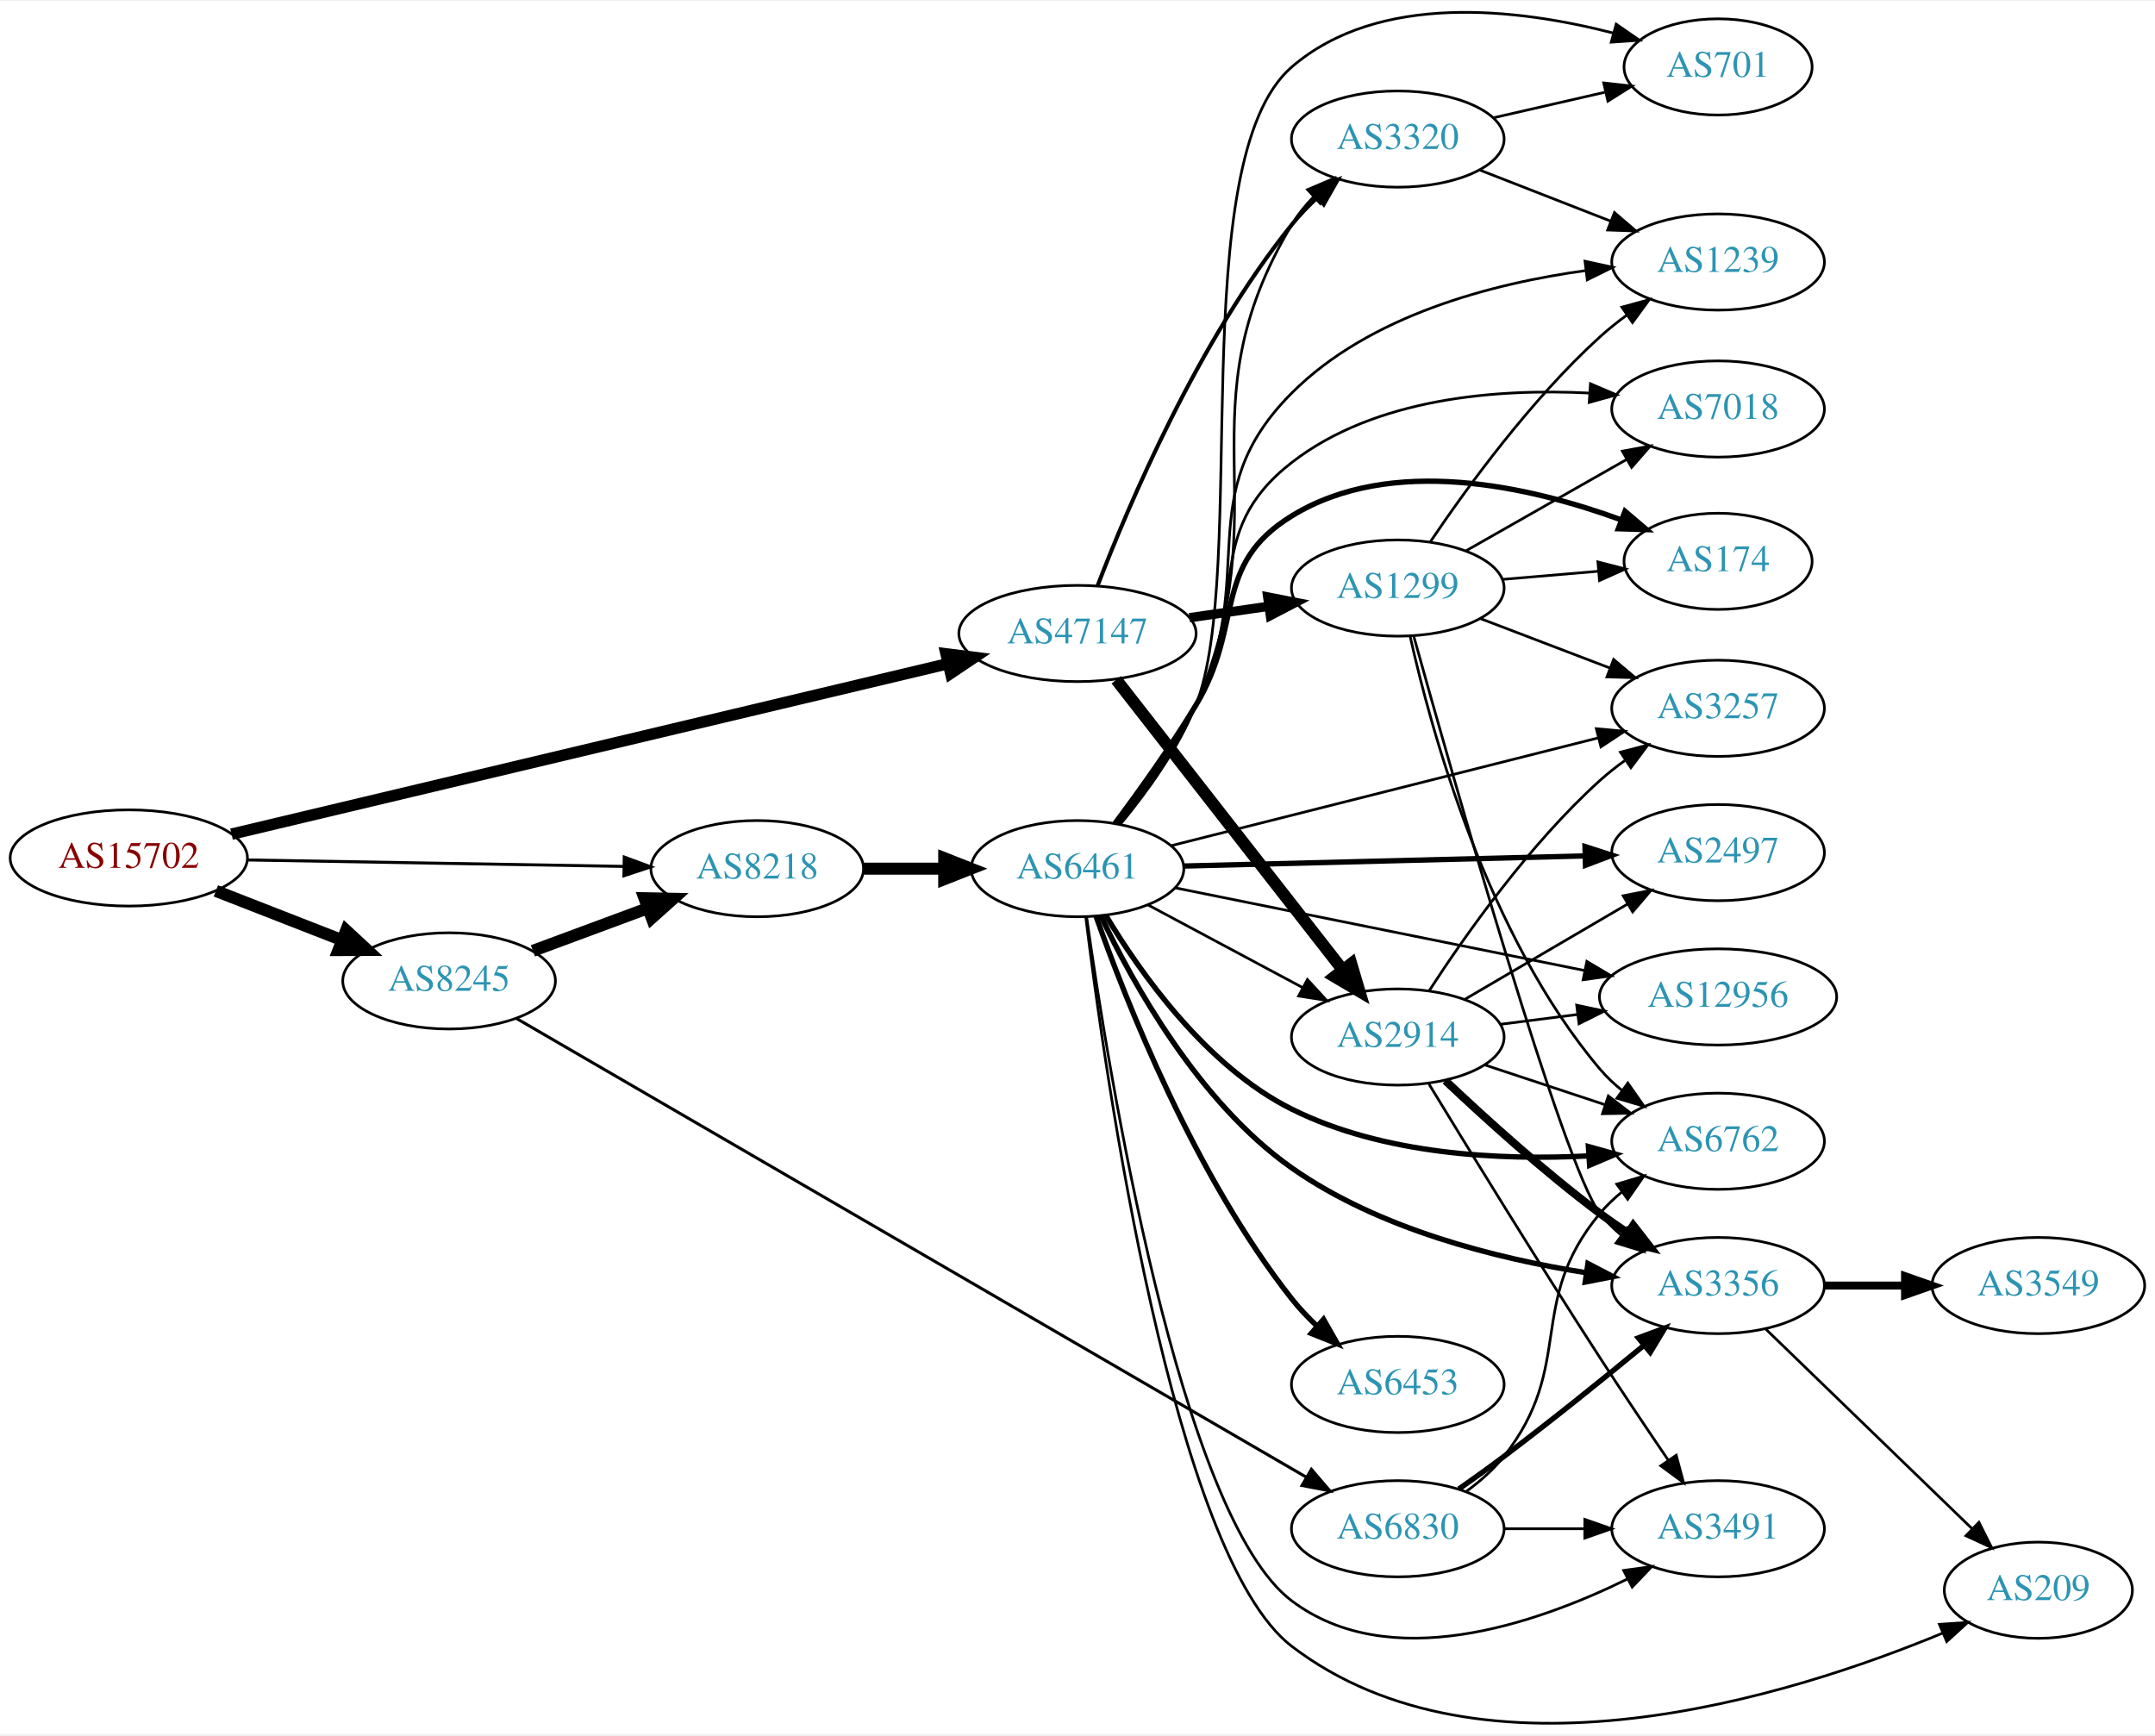
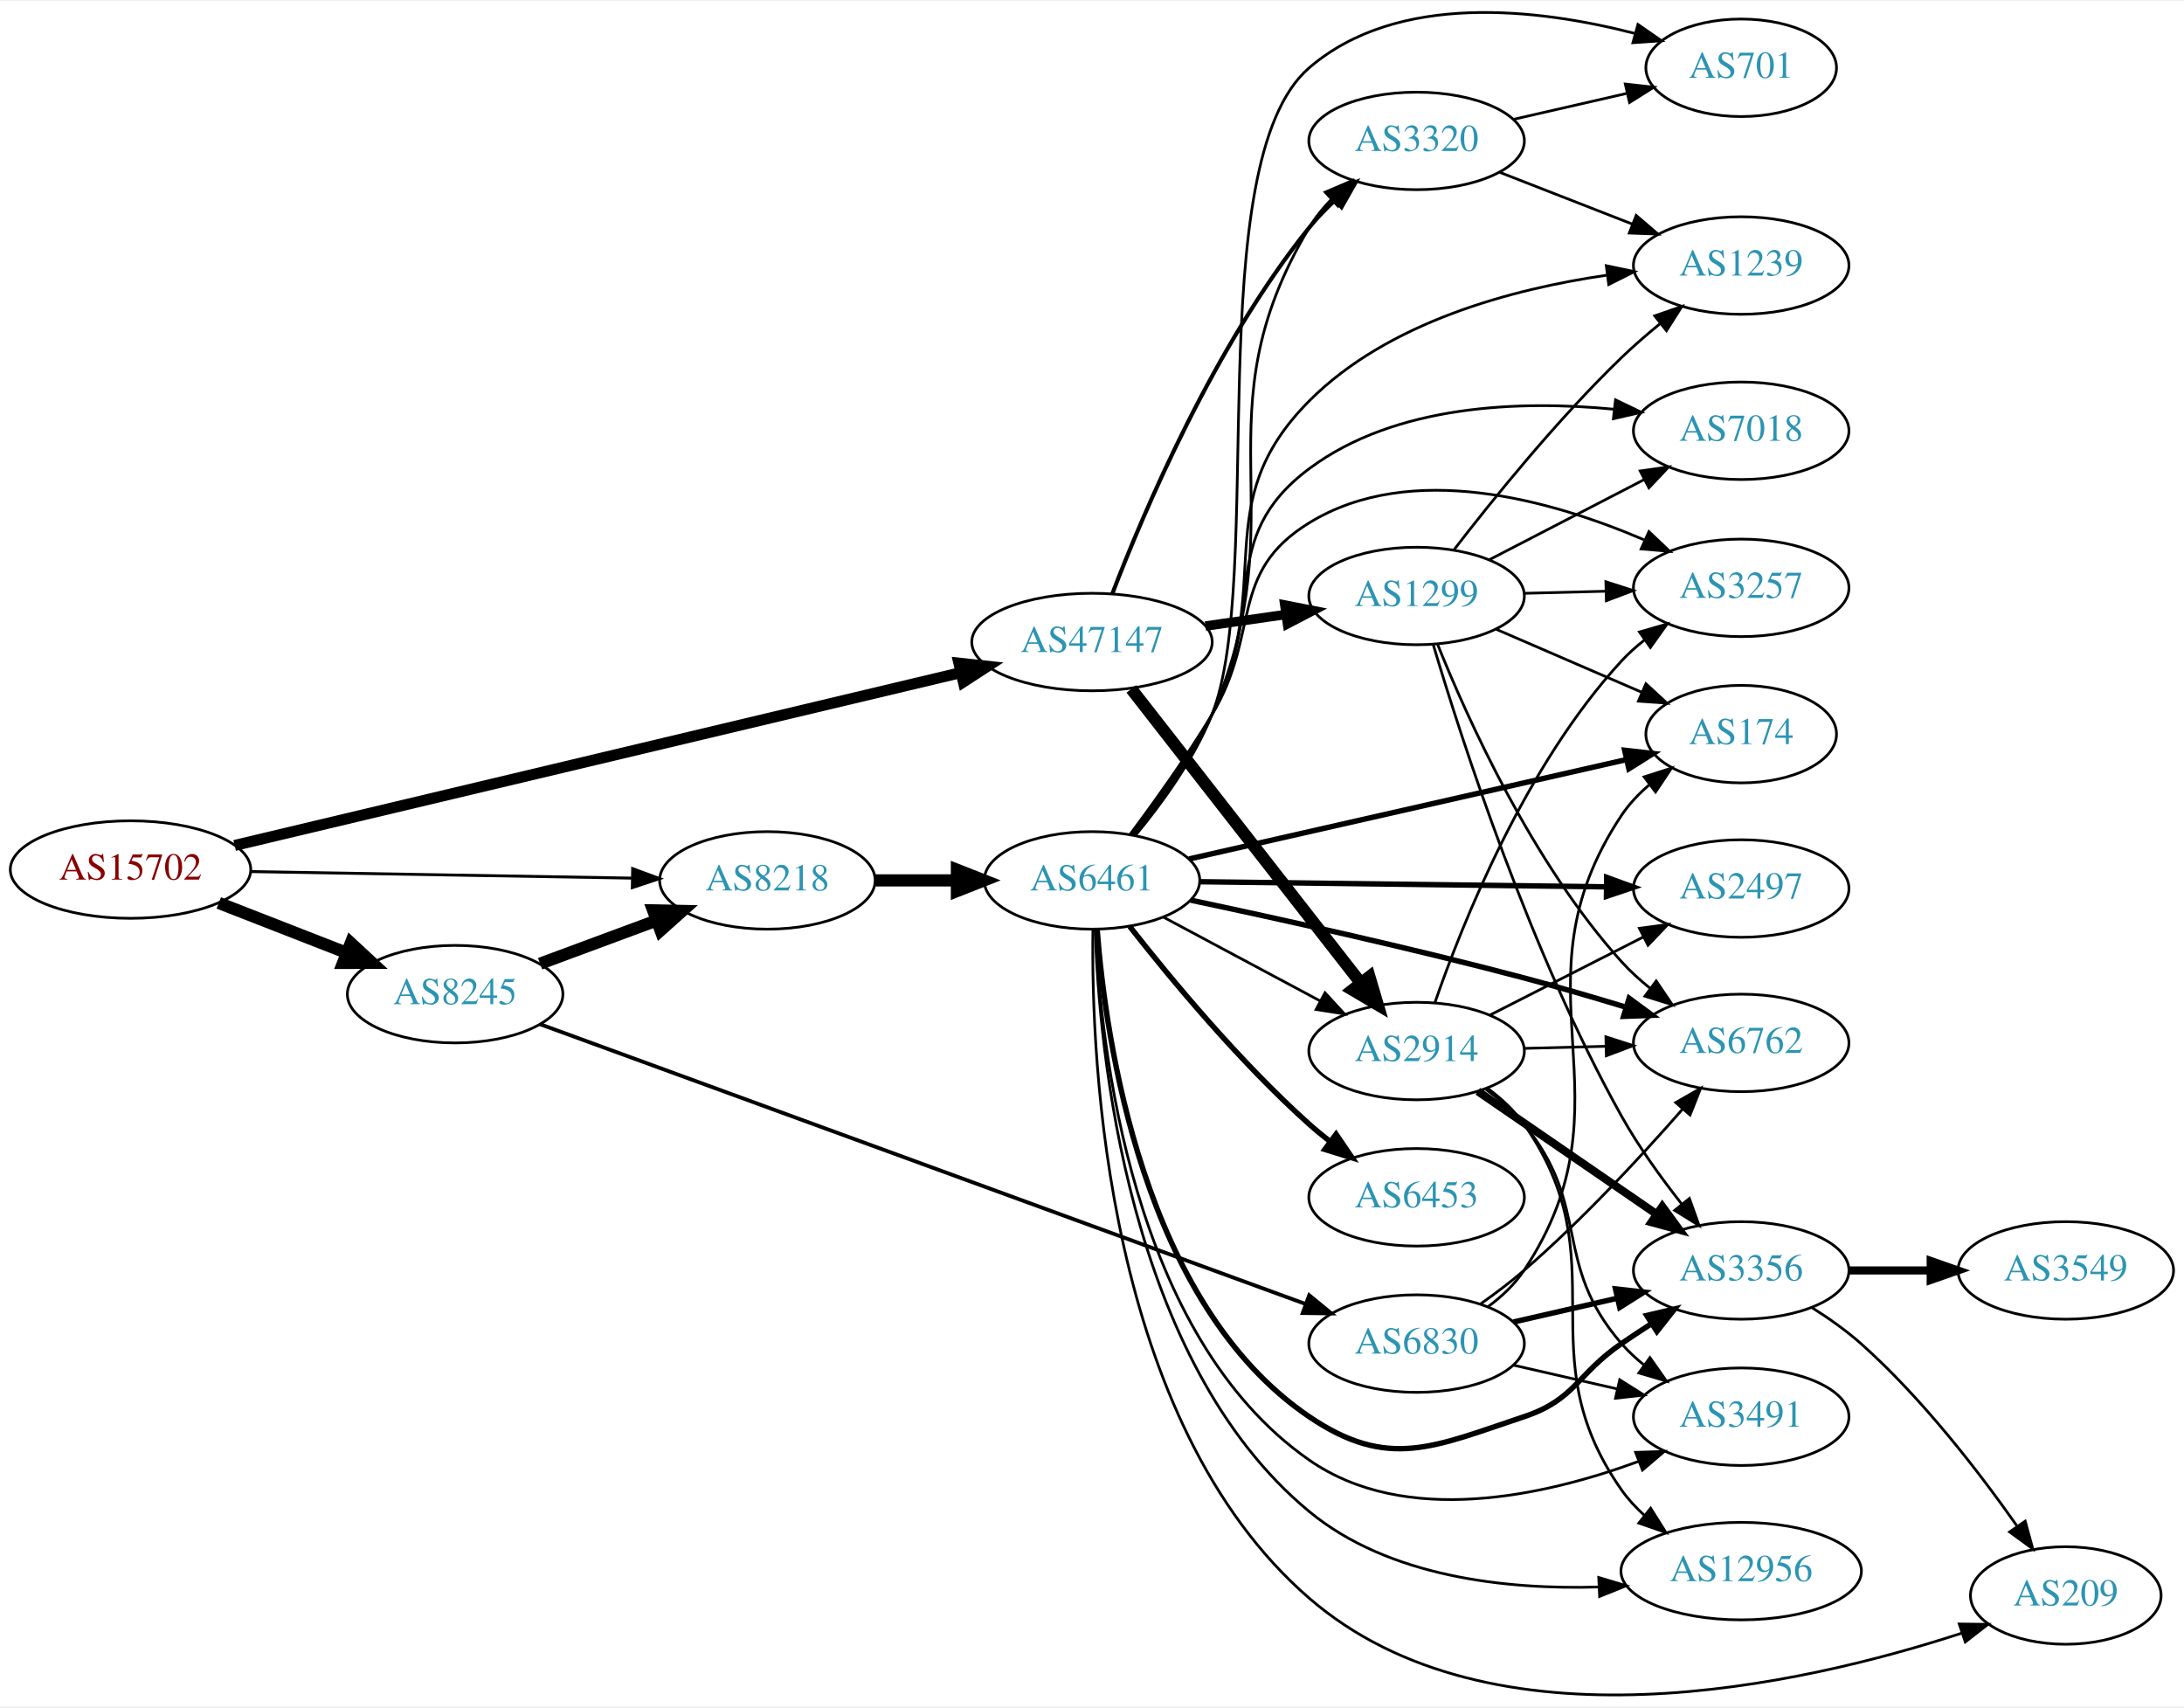
- <svg xmlns="http://www.w3.org/2000/svg" xmlns:xlink="http://www.w3.org/1999/xlink" width="806pt" height="649pt" viewBox="0.00 0.00 806.35 648.63">
-   <g id="graph0" class="graph" transform="scale(1 1) rotate(0) translate(4 644.629)">
-     <polygon fill="white" stroke="none" points="-4,4 -4,-644.629 802.348,-644.629 802.348,4 -4,4" />
+ <svg xmlns="http://www.w3.org/2000/svg" xmlns:xlink="http://www.w3.org/1999/xlink" width="806pt" height="630pt" viewBox="0.00 0.00 806.35 629.65">
+   <g id="graph0" class="graph" transform="scale(1 1) rotate(0) translate(4 625.647)">
+     <polygon fill="white" stroke="none" points="-4,4 -4,-625.647 802.348,-625.647 802.348,4 -4,4" />
    <g id="node1" class="node">
      <g id="a_node1">
        <a xlink:href="/asn/15702" xlink:title="AS15702 ~ Onstage Online GmbH [AT]">
-           <ellipse fill="#ffffff" stroke="black" cx="44.196" cy="-323.912" rx="44.393" ry="18" />
-           <text text-anchor="middle" x="44.196" y="-320.212" font-family="Times,serif" font-size="14.00" fill="#880000">AS15702</text>
+           <ellipse fill="#ffffff" stroke="black" cx="44.196" cy="-304.93" rx="44.393" ry="18" />
+           <text text-anchor="middle" x="44.196" y="-301.23" font-family="Times,serif" font-size="14.00" fill="#880000">AS15702</text>
        </a>
      </g>
    </g>
    <g id="node2" class="node">
      <g id="a_node2">
        <a xlink:href="/asn/8218" xlink:title="AS8218 ~ legacy Neotelecoms [FR]">
-           <ellipse fill="#ffffff" stroke="black" cx="279.332" cy="-319.912" rx="39.794" ry="18" />
-           <text text-anchor="middle" x="279.332" y="-316.212" font-family="Times,serif" font-size="14.00" fill="#2c94b3">AS8218</text>
+           <ellipse fill="#ffffff" stroke="black" cx="279.332" cy="-300.93" rx="39.794" ry="18" />
+           <text text-anchor="middle" x="279.332" y="-297.23" font-family="Times,serif" font-size="14.00" fill="#2c94b3">AS8218</text>
        </a>
      </g>
    </g>
    <g id="edge1" class="edge">
-       <path fill="none" stroke="black" stroke-width="1.125" d="M88.501,-323.169C128.439,-322.483 187.674,-321.467 229.329,-320.752" />
-       <polygon fill="black" stroke="black" stroke-width="1.125" points="229.58,-324.249 239.518,-320.578 229.459,-317.25 229.58,-324.249" />
+       <path fill="none" stroke="black" stroke-width="1.071" d="M88.501,-304.187C128.439,-303.501 187.674,-302.485 229.329,-301.77" />
+       <polygon fill="black" stroke="black" stroke-width="1.071" points="229.58,-305.267 239.518,-301.596 229.459,-298.268 229.58,-305.267" />
    </g>
    <g id="node3" class="node">
      <g id="a_node3">
        <a xlink:href="/asn/8245" xlink:title="AS8245 ~ Video-Broadcast GmbH [AT]">
-           <ellipse fill="#ffffff" stroke="black" cx="164.039" cy="-277.912" rx="39.794" ry="18" />
-           <text text-anchor="middle" x="164.039" y="-274.212" font-family="Times,serif" font-size="14.00" fill="#2c94b3">AS8245</text>
+           <ellipse fill="#ffffff" stroke="black" cx="164.039" cy="-258.93" rx="39.794" ry="18" />
+           <text text-anchor="middle" x="164.039" y="-255.23" font-family="Times,serif" font-size="14.00" fill="#2c94b3">AS8245</text>
        </a>
      </g>
    </g>
    <g id="edge2" class="edge">
-       <path fill="none" stroke="black" stroke-width="4.5" d="M76.776,-311.584C91.205,-305.952 108.444,-299.223 123.706,-293.265" />
-       <polygon fill="black" stroke="black" stroke-width="4.5" points="125.516,-296.786 133.399,-289.481 122.652,-289.45 125.516,-296.786" />
+       <path fill="none" stroke="black" stroke-width="4.5" d="M76.776,-292.603C91.205,-286.97 108.444,-280.241 123.706,-274.283" />
+       <polygon fill="black" stroke="black" stroke-width="4.5" points="125.516,-277.804 133.399,-270.499 122.652,-270.468 125.516,-277.804" />
    </g>
    <g id="node4" class="node">
      <g id="a_node4">
        <a xlink:href="/asn/47147" xlink:title="AS47147 ~ ANEXIA Internetdienstleistungs GmbH [AT]">
-           <ellipse fill="#ffffff" stroke="black" cx="399.174" cy="-407.912" rx="44.393" ry="18" />
-           <text text-anchor="middle" x="399.174" y="-404.212" font-family="Times,serif" font-size="14.00" fill="#2c94b3">AS47147</text>
+           <ellipse fill="#ffffff" stroke="black" cx="399.174" cy="-388.93" rx="44.393" ry="18" />
+           <text text-anchor="middle" x="399.174" y="-385.23" font-family="Times,serif" font-size="14.00" fill="#2c94b3">AS47147</text>
        </a>
      </g>
    </g>
    <g id="edge3" class="edge">
-       <path fill="none" stroke="black" stroke-width="4.275" d="M82.637,-332.822C147.237,-348.195 279.525,-379.676 350.565,-396.582" />
-       <polygon fill="black" stroke="black" stroke-width="4.275" points="349.992,-400.29 360.586,-398.967 351.724,-393.012 349.992,-400.29" />
+       <path fill="none" stroke="black" stroke-width="4.071" d="M82.637,-313.84C147.237,-329.213 279.525,-360.694 350.565,-377.6" />
+       <polygon fill="black" stroke="black" stroke-width="4.071" points="350.033,-381.135 360.586,-379.985 351.683,-374.204 350.033,-381.135" />
    </g>
    <g id="node5" class="node">
      <g id="a_node5">
        <a xlink:href="/asn/6461" xlink:title="AS6461 ~ ZAYO-6461 [US]">
-           <ellipse fill="#ffffff" stroke="black" cx="399.174" cy="-319.912" rx="39.794" ry="18" />
-           <text text-anchor="middle" x="399.174" y="-316.212" font-family="Times,serif" font-size="14.00" fill="#2c94b3">AS6461</text>
+           <ellipse fill="#ffffff" stroke="black" cx="399.174" cy="-300.93" rx="39.794" ry="18" />
+           <text text-anchor="middle" x="399.174" y="-297.23" font-family="Times,serif" font-size="14.00" fill="#2c94b3">AS6461</text>
        </a>
      </g>
    </g>
    <g id="edge4" class="edge">
-       <path fill="none" stroke="black" stroke-width="4.5" d="M319.244,-319.912C328.798,-319.912 339.147,-319.912 349.11,-319.912" />
-       <polygon fill="black" stroke="black" stroke-width="4.5" points="349.302,-323.849 359.302,-319.912 349.302,-315.974 349.302,-323.849" />
+       <path fill="none" stroke="black" stroke-width="4.5" d="M319.244,-300.93C328.798,-300.93 339.147,-300.93 349.11,-300.93" />
+       <polygon fill="black" stroke="black" stroke-width="4.5" points="349.302,-304.867 359.302,-300.93 349.302,-296.992 349.302,-304.867" />
    </g>
    <g id="edge19" class="edge">
-       <path fill="none" stroke="black" stroke-width="4.5" d="M195.399,-289.167C208.606,-294.063 224.263,-299.867 238.396,-305.107" />
-       <polygon fill="black" stroke="black" stroke-width="4.5" points="237.142,-308.841 247.887,-308.625 239.88,-301.457 237.142,-308.841" />
+       <path fill="none" stroke="black" stroke-width="4.5" d="M195.399,-270.185C208.606,-275.081 224.263,-280.885 238.396,-286.125" />
+       <polygon fill="black" stroke="black" stroke-width="4.5" points="237.142,-289.859 247.887,-289.643 239.88,-282.475 237.142,-289.859" />
    </g>
    <g id="node20" class="node">
      <g id="a_node20">
        <a xlink:href="/asn/6830" xlink:title="AS6830 ~ LGI-UPC [AT]">
-           <ellipse fill="#ffffff" stroke="black" cx="519.017" cy="-72.912" rx="39.794" ry="18" />
-           <text text-anchor="middle" x="519.017" y="-69.212" font-family="Times,serif" font-size="14.00" fill="#2c94b3">AS6830</text>
+           <ellipse fill="#ffffff" stroke="black" cx="519.017" cy="-129.93" rx="39.794" ry="18" />
+           <text text-anchor="middle" x="519.017" y="-126.23" font-family="Times,serif" font-size="14.00" fill="#2c94b3">AS6830</text>
        </a>
      </g>
    </g>
    <g id="edge20" class="edge">
-       <path fill="none" stroke="black" stroke-width="1.125" d="M189.3,-263.821C251.013,-227.98 414.063,-133.285 484.654,-92.288" />
-       <polygon fill="black" stroke="black" stroke-width="1.125" points="486.696,-95.15 493.585,-87.101 483.18,-89.096 486.696,-95.15" />
-     </g>
-     <g id="node10" class="node">
-       <g id="a_node10">
+       <path fill="none" stroke="black" stroke-width="1.406" d="M195.439,-247.82C259.165,-224.53 406.727,-170.602 478.027,-144.545" />
+       <polygon fill="black" stroke="black" stroke-width="1.406" points="479.373,-147.779 487.564,-141.059 476.971,-141.204 479.373,-147.779" />
+     </g>
+     <g id="node16" class="node">
+       <g id="a_node16">
+         <a xlink:href="/asn/3320" xlink:title="AS3320 ~ DTAG [DE]">
+           <ellipse fill="#ffffff" stroke="black" cx="519.017" cy="-573.93" rx="39.794" ry="18" />
+           <text text-anchor="middle" x="519.017" y="-570.23" font-family="Times,serif" font-size="14.00" fill="#2c94b3">AS3320</text>
+         </a>
+       </g>
+     </g>
+     <g id="edge27" class="edge">
+       <path fill="none" stroke="black" stroke-width="1.5" d="M406.683,-406.792C418.191,-436.817 444.269,-498.383 479.37,-541.93 482.215,-545.458 485.499,-548.875 488.928,-552.078" />
+       <polygon fill="black" stroke="black" stroke-width="1.5" points="486.708,-554.786 496.548,-558.713 491.304,-549.507 486.708,-554.786" />
+     </g>
+     <g id="node19" class="node">
+       <g id="a_node19">
        <a xlink:href="/asn/2914" xlink:title="AS2914 ~ NTT America, Inc. [US]">
-           <ellipse fill="#ffffff" stroke="black" cx="519.017" cy="-256.912" rx="39.794" ry="18" />
-           <text text-anchor="middle" x="519.017" y="-253.212" font-family="Times,serif" font-size="14.00" fill="#2c94b3">AS2914</text>
-         </a>
-       </g>
-     </g>
-     <g id="edge27" class="edge">
-       <path fill="none" stroke="black" stroke-width="4.5" d="M413.692,-390.59C434.47,-363.966 474.361,-312.85 498.343,-282.121" />
-       <polygon fill="black" stroke="black" stroke-width="4.5" points="501.608,-284.337 504.656,-274.031 495.4,-279.492 501.608,-284.337" />
-     </g>
-     <g id="node14" class="node">
-       <g id="a_node14">
-         <a xlink:href="/asn/3320" xlink:title="AS3320 ~ DTAG [DE]">
-           <ellipse fill="#ffffff" stroke="black" cx="519.017" cy="-592.912" rx="39.794" ry="18" />
-           <text text-anchor="middle" x="519.017" y="-589.212" font-family="Times,serif" font-size="14.00" fill="#2c94b3">AS3320</text>
+           <ellipse fill="#ffffff" stroke="black" cx="519.017" cy="-237.93" rx="39.794" ry="18" />
+           <text text-anchor="middle" x="519.017" y="-234.23" font-family="Times,serif" font-size="14.00" fill="#2c94b3">AS2914</text>
        </a>
      </g>
    </g>
    <g id="edge28" class="edge">
-       <path fill="none" stroke="black" stroke-width="1.5" d="M406.683,-425.774C418.191,-455.799 444.269,-517.365 479.37,-560.912 482.215,-564.44 485.499,-567.857 488.928,-571.06" />
-       <polygon fill="black" stroke="black" stroke-width="1.5" points="486.708,-573.768 496.548,-577.695 491.304,-568.489 486.708,-573.768" />
+       <path fill="none" stroke="black" stroke-width="4.5" d="M413.692,-371.608C434.47,-344.984 474.361,-293.868 498.343,-263.139" />
+       <polygon fill="black" stroke="black" stroke-width="4.5" points="501.608,-265.355 504.656,-255.049 495.4,-260.51 501.608,-265.355" />
    </g>
    <g id="node22" class="node">
      <g id="a_node22">
        <a xlink:href="/asn/1299" xlink:title="AS1299 ~ Telia Carrier [EU]">
-           <ellipse fill="#ffffff" stroke="black" cx="519.017" cy="-424.912" rx="39.794" ry="18" />
-           <text text-anchor="middle" x="519.017" y="-421.212" font-family="Times,serif" font-size="14.00" fill="#2c94b3">AS1299</text>
-         </a>
-       </g>
-     </g>
-     <g id="edge26" class="edge">
-       <path fill="none" stroke="black" stroke-width="3.5" d="M441.059,-413.81C450.631,-415.19 460.905,-416.673 470.73,-418.09" />
-       <polygon fill="black" stroke="black" stroke-width="3.5" points="470.36,-421.573 480.757,-419.537 471.359,-414.644 470.36,-421.573" />
+           <ellipse fill="#ffffff" stroke="black" cx="519.017" cy="-405.93" rx="39.794" ry="18" />
+           <text text-anchor="middle" x="519.017" y="-402.23" font-family="Times,serif" font-size="14.00" fill="#2c94b3">AS1299</text>
+         </a>
+       </g>
+     </g>
+     <g id="edge29" class="edge">
+       <path fill="none" stroke="black" stroke-width="3.5" d="M441.059,-394.828C450.631,-396.209 460.905,-397.691 470.73,-399.108" />
+       <polygon fill="black" stroke="black" stroke-width="3.5" points="470.36,-402.591 480.757,-400.555 471.359,-395.663 470.36,-402.591" />
    </g>
    <g id="node6" class="node">
      <g id="a_node6">
        <a xlink:href="/asn/6762" xlink:title="AS6762 ~ TELECOM ITALIA SPARKLE S.p.A. [IT]">
-           <ellipse fill="#ffffff" stroke="black" cx="638.859" cy="-217.912" rx="39.794" ry="18" />
-           <text text-anchor="middle" x="638.859" y="-214.212" font-family="Times,serif" font-size="14.00" fill="#2c94b3">AS6762</text>
+           <ellipse fill="#ffffff" stroke="black" cx="638.859" cy="-240.93" rx="39.794" ry="18" />
+           <text text-anchor="middle" x="638.859" y="-237.23" font-family="Times,serif" font-size="14.00" fill="#2c94b3">AS6762</text>
        </a>
      </g>
    </g>
    <g id="edge5" class="edge">
-       <path fill="none" stroke="black" stroke-width="2" d="M409.81,-302.359C422.594,-281.018 447.331,-245.88 479.37,-229.912 513.689,-212.807 557.449,-210.736 590.288,-212.417" />
-       <polygon fill="black" stroke="black" stroke-width="2" points="590.336,-215.928 600.541,-213.081 590.788,-208.942 590.336,-215.928" />
+       <path fill="none" stroke="black" stroke-width="2" d="M435.6,-293.635C467.836,-286.819 516.657,-276.05 558.663,-264.93 570.924,-261.684 584.147,-257.822 596.21,-254.156" />
+       <polygon fill="black" stroke="black" stroke-width="2" points="597.493,-257.424 606.023,-251.14 595.436,-250.732 597.493,-257.424" />
    </g>
    <g id="node7" class="node">
      <g id="a_node7">
-         <a xlink:href="/asn/2497" xlink:title="AS2497 ~ Internet Initiative Japan Inc. [JP]">
-           <ellipse fill="#ffffff" stroke="black" cx="638.859" cy="-325.912" rx="39.794" ry="18" />
-           <text text-anchor="middle" x="638.859" y="-322.212" font-family="Times,serif" font-size="14.00" fill="#2c94b3">AS2497</text>
+         <a xlink:href="/asn/6453" xlink:title="AS6453 ~ TATA COMMUNICATIONS (AMERICA) INC [US]">
+           <ellipse fill="#ffffff" stroke="black" cx="519.017" cy="-183.93" rx="39.794" ry="18" />
+           <text text-anchor="middle" x="519.017" y="-180.23" font-family="Times,serif" font-size="14.00" fill="#2c94b3">AS6453</text>
        </a>
      </g>
    </g>
    <g id="edge6" class="edge">
-       <path fill="none" stroke="black" stroke-width="2" d="M438.891,-320.889C479.81,-321.922 544.45,-323.554 588.884,-324.675" />
-       <polygon fill="black" stroke="black" stroke-width="2" points="589.073,-328.181 599.159,-324.935 589.25,-321.183 589.073,-328.181" />
+       <path fill="none" stroke="black" stroke-width="2" d="M413.106,-283.918C427.96,-264.963 453.613,-233.957 479.37,-210.93 481.811,-208.748 484.432,-206.588 487.119,-204.498" />
+       <polygon fill="black" stroke="black" stroke-width="2" points="489.297,-207.24 495.255,-198.479 485.134,-201.612 489.297,-207.24" />
    </g>
    <g id="node8" class="node">
      <g id="a_node8">
-         <a xlink:href="/asn/6453" xlink:title="AS6453 ~ TATA COMMUNICATIONS (AMERICA) INC [US]">
-           <ellipse fill="#ffffff" stroke="black" cx="519.017" cy="-126.912" rx="39.794" ry="18" />
-           <text text-anchor="middle" x="519.017" y="-123.212" font-family="Times,serif" font-size="14.00" fill="#2c94b3">AS6453</text>
+         <a xlink:href="/asn/2497" xlink:title="AS2497 ~ Internet Initiative Japan Inc. [JP]">
+           <ellipse fill="#ffffff" stroke="black" cx="638.859" cy="-297.93" rx="39.794" ry="18" />
+           <text text-anchor="middle" x="638.859" y="-294.23" font-family="Times,serif" font-size="14.00" fill="#2c94b3">AS2497</text>
        </a>
      </g>
    </g>
    <g id="edge7" class="edge">
-       <path fill="none" stroke="black" stroke-width="2" d="M406.113,-302.096C417.111,-270.856 442.895,-205.125 479.37,-158.912 482.178,-155.354 485.441,-151.92 488.859,-148.708" />
-       <polygon fill="black" stroke="black" stroke-width="2" points="491.237,-151.278 496.468,-142.065 486.633,-146.004 491.237,-151.278" />
+       <path fill="none" stroke="black" stroke-width="2" d="M438.891,-300.441C479.81,-299.925 544.45,-299.109 588.884,-298.548" />
+       <polygon fill="black" stroke="black" stroke-width="2" points="589.204,-302.044 599.159,-298.418 589.115,-295.045 589.204,-302.044" />
    </g>
    <g id="node9" class="node">
      <g id="a_node9">
        <a xlink:href="/asn/174" xlink:title="AS174 ~ Cogent Communications [US]">
-           <ellipse fill="#ffffff" stroke="black" cx="638.859" cy="-434.912" rx="35.194" ry="18" />
-           <text text-anchor="middle" x="638.859" y="-431.212" font-family="Times,serif" font-size="14.00" fill="#2c94b3">AS174</text>
+           <ellipse fill="#ffffff" stroke="black" cx="638.859" cy="-354.93" rx="35.194" ry="18" />
+           <text text-anchor="middle" x="638.859" y="-351.23" font-family="Times,serif" font-size="14.00" fill="#2c94b3">AS174</text>
        </a>
      </g>
    </g>
    <g id="edge8" class="edge">
-       <path fill="none" stroke="black" stroke-width="2" d="M413.157,-336.811C422.12,-348.81 434.055,-365.466 443.37,-380.912 461.643,-411.208 449.222,-433.396 479.37,-451.912 516.715,-474.847 568.508,-462.9 602.581,-450.451" />
-       <polygon fill="black" stroke="black" stroke-width="2" points="604.045,-453.639 612.123,-446.783 601.533,-447.105 604.045,-453.639" />
+       <path fill="none" stroke="black" stroke-width="2" d="M434.99,-308.84C477.906,-318.59 550.753,-335.14 596.483,-345.529" />
+       <polygon fill="black" stroke="black" stroke-width="2" points="595.841,-348.973 606.368,-347.775 597.392,-342.147 595.841,-348.973" />
+     </g>
+     <g id="node10" class="node">
+       <g id="a_node10">
+         <a xlink:href="/asn/209" xlink:title="AS209 ~ CenturyLink Communications, LLC [US]">
+           <ellipse fill="#ffffff" stroke="black" cx="758.702" cy="-36.93" rx="35.194" ry="18" />
+           <text text-anchor="middle" x="758.702" y="-33.23" font-family="Times,serif" font-size="14.00" fill="#2c94b3">AS209</text>
+         </a>
+       </g>
    </g>
    <g id="edge9" class="edge">
-       <path fill="none" stroke="black" d="M425.454,-306.397C442.348,-297.365 464.79,-285.367 483.345,-275.447" />
-       <polygon fill="black" stroke="black" points="485.203,-278.423 492.372,-270.622 481.903,-272.25 485.203,-278.423" />
+       <path fill="none" stroke="black" d="M399.507,-282.669C398.819,-234.093 404.212,-100.975 479.37,-35.93 546.723,22.361 661.392,-3.813 720.314,-23.035" />
+       <polygon fill="black" stroke="black" points="719.366,-26.409 729.96,-26.283 721.6,-19.775 719.366,-26.409" />
    </g>
    <g id="node11" class="node">
      <g id="a_node11">
-         <a xlink:href="/asn/3491" xlink:title="AS3491 ~ PCCW Global, Inc. [US]">
-           <ellipse fill="#ffffff" stroke="black" cx="638.859" cy="-72.912" rx="39.794" ry="18" />
-           <text text-anchor="middle" x="638.859" y="-69.212" font-family="Times,serif" font-size="14.00" fill="#2c94b3">AS3491</text>
+         <a xlink:href="/asn/701" xlink:title="AS701 ~ UUNET [US]">
+           <ellipse fill="#ffffff" stroke="black" cx="638.859" cy="-600.93" rx="35.194" ry="18" />
+           <text text-anchor="middle" x="638.859" y="-597.23" font-family="Times,serif" font-size="14.00" fill="#2c94b3">AS701</text>
        </a>
      </g>
    </g>
    <g id="edge10" class="edge">
-       <path fill="none" stroke="black" d="M402.615,-301.605C410.511,-245.451 437.319,-77.529 479.37,-45.912 515.77,-18.543 570.151,-37.028 604.807,-54.036" />
-       <polygon fill="black" stroke="black" points="603.53,-57.314 614.027,-58.754 606.719,-51.083 603.53,-57.314" />
+       <path fill="none" stroke="black" d="M415.193,-317.528C424.825,-329.128 436.729,-345.439 443.37,-361.93 463.434,-411.752 438.661,-565.893 479.37,-600.93 512.018,-629.028 564.003,-622.762 599.467,-613.652" />
+       <polygon fill="black" stroke="black" points="600.741,-616.932 609.452,-610.901 598.882,-610.183 600.741,-616.932" />
    </g>
    <g id="node12" class="node">
      <g id="a_node12">
-         <a xlink:href="/asn/3356" xlink:title="AS3356 ~ Level 3 Parent, LLC [US]">
-           <ellipse fill="#ffffff" stroke="black" cx="638.859" cy="-163.912" rx="39.794" ry="18" />
-           <text text-anchor="middle" x="638.859" y="-160.212" font-family="Times,serif" font-size="14.00" fill="#2c94b3">AS3356</text>
+         <a xlink:href="/asn/1239" xlink:title="AS1239 ~ Sprint [US]">
+           <ellipse fill="#ffffff" stroke="black" cx="638.859" cy="-527.93" rx="39.794" ry="18" />
+           <text text-anchor="middle" x="638.859" y="-524.23" font-family="Times,serif" font-size="14.00" fill="#2c94b3">AS1239</text>
        </a>
      </g>
    </g>
    <g id="edge11" class="edge">
-       <path fill="none" stroke="black" stroke-width="2" d="M407.896,-302.266C419.677,-277.424 444.505,-232.439 479.37,-207.912 511.966,-184.981 556.126,-173.975 589.553,-168.707" />
-       <polygon fill="black" stroke="black" stroke-width="2" points="590.167,-172.155 599.558,-167.25 589.157,-165.228 590.167,-172.155" />
+       <path fill="none" stroke="black" d="M414.194,-317.628C423.511,-329.4 435.444,-345.872 443.37,-361.93 467.265,-410.335 441.289,-439.67 479.37,-477.93 508.455,-507.151 554.45,-519.329 589.416,-524.386" />
+       <polygon fill="black" stroke="black" points="589.054,-527.868 599.422,-525.685 589.956,-520.926 589.054,-527.868" />
    </g>
    <g id="node13" class="node">
      <g id="a_node13">
-         <a xlink:href="/asn/7018" xlink:title="AS7018 ~ AT&amp;T Services, Inc. [US]">
-           <ellipse fill="#ffffff" stroke="black" cx="638.859" cy="-491.912" rx="39.794" ry="18" />
-           <text text-anchor="middle" x="638.859" y="-488.212" font-family="Times,serif" font-size="14.00" fill="#2c94b3">AS7018</text>
+         <a xlink:href="/asn/3356" xlink:title="AS3356 ~ Level 3 Parent, LLC [US]">
+           <ellipse fill="#ffffff" stroke="black" cx="638.859" cy="-156.93" rx="39.794" ry="18" />
+           <text text-anchor="middle" x="638.859" y="-153.23" font-family="Times,serif" font-size="14.00" fill="#2c94b3">AS3356</text>
        </a>
      </g>
    </g>
    <g id="edge12" class="edge">
-       <path fill="none" stroke="black" d="M413.81,-336.808C422.955,-348.67 434.841,-365.166 443.37,-380.912 464.086,-419.155 445.005,-445.251 479.37,-471.912 510.647,-496.176 556.316,-499.6 590.605,-497.88" />
-       <polygon fill="black" stroke="black" points="591.107,-501.355 600.853,-497.199 590.643,-494.37 591.107,-501.355" />
+       <path fill="none" stroke="black" stroke-width="2" d="M401.06,-282.914C404.139,-242.429 417.903,-144.546 479.37,-102.93 508.552,-83.172 525.23,-91.785 558.663,-102.93 577.637,-109.254 578.169,-118.619 594.663,-129.93 598.192,-132.349 601.929,-134.818 605.67,-137.232" />
+       <polygon fill="black" stroke="black" stroke-width="2" points="603.992,-140.312 614.311,-142.714 607.742,-134.401 603.992,-140.312" />
+     </g>
+     <g id="node14" class="node">
+       <g id="a_node14">
+         <a xlink:href="/asn/12956" xlink:title="AS12956 ~ TELXIUS [ES]">
+           <ellipse fill="#ffffff" stroke="black" cx="638.859" cy="-45.93" rx="44.393" ry="18" />
+           <text text-anchor="middle" x="638.859" y="-42.23" font-family="Times,serif" font-size="14.00" fill="#2c94b3">AS12956</text>
+         </a>
+       </g>
    </g>
    <g id="edge13" class="edge">
-       <path fill="none" stroke="black" d="M414.938,-336.616C424.46,-348.262 436.336,-364.584 443.37,-380.912 475.649,-455.839 437.544,-490.865 479.37,-560.912 481.581,-564.614 484.382,-568.081 487.461,-571.265" />
-       <polygon fill="black" stroke="black" points="485.264,-573.998 495.008,-578.159 489.986,-568.83 485.264,-573.998" />
+       <path fill="none" stroke="black" d="M400.333,-282.866C401.784,-238.44 412.18,-123.445 479.37,-67.93 508.773,-43.636 552.224,-39.073 586.198,-40.064" />
+       <polygon fill="black" stroke="black" points="586.261,-43.57 596.411,-40.534 586.583,-36.578 586.261,-43.57" />
    </g>
    <g id="node15" class="node">
      <g id="a_node15">
-         <a xlink:href="/asn/701" xlink:title="AS701 ~ UUNET [US]">
-           <ellipse fill="#ffffff" stroke="black" cx="638.859" cy="-619.912" rx="35.194" ry="18" />
-           <text text-anchor="middle" x="638.859" y="-616.212" font-family="Times,serif" font-size="14.00" fill="#2c94b3">AS701</text>
+         <a xlink:href="/asn/3491" xlink:title="AS3491 ~ PCCW Global, Inc. [US]">
+           <ellipse fill="#ffffff" stroke="black" cx="638.859" cy="-102.93" rx="39.794" ry="18" />
+           <text text-anchor="middle" x="638.859" y="-99.23" font-family="Times,serif" font-size="14.00" fill="#2c94b3">AS3491</text>
        </a>
      </g>
    </g>
    <g id="edge14" class="edge">
-       <path fill="none" stroke="black" d="M415.193,-336.51C424.825,-348.11 436.729,-364.421 443.37,-380.912 463.434,-430.734 438.661,-584.875 479.37,-619.912 512.018,-648.01 564.003,-641.744 599.467,-632.634" />
-       <polygon fill="black" stroke="black" points="600.741,-635.913 609.452,-629.883 598.882,-629.165 600.741,-635.913" />
-     </g>
-     <g id="node16" class="node">
-       <g id="a_node16">
-         <a xlink:href="/asn/1239" xlink:title="AS1239 ~ Sprint [US]">
-           <ellipse fill="#ffffff" stroke="black" cx="638.859" cy="-546.912" rx="39.794" ry="18" />
-           <text text-anchor="middle" x="638.859" y="-543.212" font-family="Times,serif" font-size="14.00" fill="#2c94b3">AS1239</text>
-         </a>
-       </g>
+       <path fill="none" stroke="black" d="M400.479,-282.803C402.299,-239.989 413.534,-132.766 479.37,-86.93 514.901,-62.193 566.243,-73.693 600.772,-86.362" />
+       <polygon fill="black" stroke="black" points="599.886,-89.771 610.475,-90.114 602.41,-83.242 599.886,-89.771" />
    </g>
    <g id="edge15" class="edge">
-       <path fill="none" stroke="black" d="M414.206,-336.603C423.528,-348.373 435.463,-364.844 443.37,-380.912 467.393,-429.726 440.925,-459.415 479.37,-497.912 508.451,-527.032 554.447,-538.91 589.414,-543.722" />
-       <polygon fill="black" stroke="black" points="589.068,-547.205 599.42,-544.95 589.921,-540.258 589.068,-547.205" />
+       <path fill="none" stroke="black" d="M414.938,-317.634C424.46,-329.28 436.336,-345.602 443.37,-361.93 475.649,-436.857 437.544,-471.883 479.37,-541.93 481.581,-545.632 484.382,-549.099 487.461,-552.283" />
+       <polygon fill="black" stroke="black" points="485.264,-555.016 495.008,-559.177 489.986,-549.848 485.264,-555.016" />
    </g>
    <g id="node17" class="node">
      <g id="a_node17">
        <a xlink:href="/asn/3257" xlink:title="AS3257 ~ GTT [DE]">
-           <ellipse fill="#ffffff" stroke="black" cx="638.859" cy="-379.912" rx="39.794" ry="18" />
-           <text text-anchor="middle" x="638.859" y="-376.212" font-family="Times,serif" font-size="14.00" fill="#2c94b3">AS3257</text>
+           <ellipse fill="#ffffff" stroke="black" cx="638.859" cy="-408.93" rx="39.794" ry="18" />
+           <text text-anchor="middle" x="638.859" y="-405.23" font-family="Times,serif" font-size="14.00" fill="#2c94b3">AS3257</text>
        </a>
      </g>
    </g>
    <g id="edge16" class="edge">
-       <path fill="none" stroke="black" d="M434.229,-328.508C476.324,-339.134 548.033,-357.236 594.151,-368.878" />
-       <polygon fill="black" stroke="black" points="593.315,-372.277 603.868,-371.331 595.029,-365.49 593.315,-372.277" />
+       <path fill="none" stroke="black" d="M413.157,-317.829C422.12,-329.828 434.055,-346.484 443.37,-361.93 461.643,-392.226 449.222,-414.414 479.37,-432.93 517.033,-456.061 568.966,-441.253 602.966,-426.678" />
+       <polygon fill="black" stroke="black" points="604.791,-429.695 612.479,-422.406 601.923,-423.31 604.791,-429.695" />
    </g>
    <g id="node18" class="node">
      <g id="a_node18">
-         <a xlink:href="/asn/209" xlink:title="AS209 ~ CenturyLink Communications, LLC [US]">
-           <ellipse fill="#ffffff" stroke="black" cx="758.702" cy="-49.912" rx="35.194" ry="18" />
-           <text text-anchor="middle" x="758.702" y="-46.212" font-family="Times,serif" font-size="14.00" fill="#2c94b3">AS209</text>
+         <a xlink:href="/asn/7018" xlink:title="AS7018 ~ AT&amp;T Services, Inc. [US]">
+           <ellipse fill="#ffffff" stroke="black" cx="638.859" cy="-466.93" rx="39.794" ry="18" />
+           <text text-anchor="middle" x="638.859" y="-463.23" font-family="Times,serif" font-size="14.00" fill="#2c94b3">AS7018</text>
        </a>
      </g>
    </g>
    <g id="edge17" class="edge">
-       <path fill="none" stroke="black" d="M402.275,-301.731C409.423,-243.422 434.857,-62.929 479.37,-28.912 551.072,25.885 665.743,-10.155 722.924,-33.87" />
-       <polygon fill="black" stroke="black" points="721.68,-37.145 732.251,-37.843 724.422,-30.704 721.68,-37.145" />
-     </g>
-     <g id="node19" class="node">
-       <g id="a_node19">
-         <a xlink:href="/asn/12956" xlink:title="AS12956 ~ TELXIUS [ES]">
-           <ellipse fill="#ffffff" stroke="black" cx="638.859" cy="-271.912" rx="44.393" ry="18" />
-           <text text-anchor="middle" x="638.859" y="-268.212" font-family="Times,serif" font-size="14.00" fill="#2c94b3">AS12956</text>
-         </a>
-       </g>
+       <path fill="none" stroke="black" d="M413.81,-317.826C422.955,-329.688 434.841,-346.184 443.37,-361.93 464.086,-400.174 444.512,-426.917 479.37,-452.93 511.27,-476.734 557.471,-478.177 591.768,-474.889" />
+       <polygon fill="black" stroke="black" points="592.455,-478.334 602.001,-473.737 591.672,-471.378 592.455,-478.334" />
    </g>
    <g id="edge18" class="edge">
-       <path fill="none" stroke="black" d="M435.758,-312.726C476.453,-304.507 543.322,-291.003 588.909,-281.797" />
-       <polygon fill="black" stroke="black" points="589.757,-285.197 598.866,-279.786 588.371,-278.335 589.757,-285.197" />
-     </g>
-     <g id="edge31" class="edge">
-       <path fill="none" stroke="black" d="M551.596,-246.46C565.334,-241.914 581.619,-236.524 596.32,-231.659" />
-       <polygon fill="black" stroke="black" points="597.799,-234.856 606.192,-228.392 595.599,-228.211 597.799,-234.856" />
-     </g>
-     <g id="edge34" class="edge">
-       <path fill="none" stroke="black" d="M544.148,-271.041C561.704,-281.32 585.679,-295.358 604.983,-306.662" />
-       <polygon fill="black" stroke="black" points="603.362,-309.768 613.76,-311.801 606.899,-303.728 603.362,-309.768" />
-     </g>
-     <g id="edge29" class="edge">
-       <path fill="none" stroke="black" d="M530.693,-239.294C545.002,-215.788 571.309,-172.941 594.663,-136.912 602.914,-124.183 612.31,-110.203 620.227,-98.564" />
-       <polygon fill="black" stroke="black" points="623.203,-100.412 625.95,-90.18 617.422,-96.466 623.203,-100.412" />
-     </g>
-     <g id="edge30" class="edge">
-       <path fill="none" stroke="black" stroke-width="3" d="M536.825,-240.597C551.523,-226.693 573.732,-206.538 594.663,-190.912 598.012,-188.412 601.596,-185.915 605.214,-183.505" />
-       <polygon fill="black" stroke="black" stroke-width="3" points="607.119,-186.441 613.625,-178.08 603.324,-180.559 607.119,-186.441" />
-     </g>
-     <g id="edge33" class="edge">
-       <path fill="none" stroke="black" d="M530.844,-274.355C544.13,-294.825 568.177,-329.005 594.663,-352.912 597.607,-355.569 600.845,-358.124 604.184,-360.53" />
-       <polygon fill="black" stroke="black" points="602.33,-363.502 612.581,-366.182 606.239,-357.695 602.33,-363.502" />
-     </g>
-     <g id="edge32" class="edge">
-       <path fill="none" stroke="black" d="M557.303,-261.658C566.511,-262.83 576.538,-264.106 586.292,-265.348" />
-       <polygon fill="black" stroke="black" points="585.95,-268.832 596.312,-266.623 586.834,-261.888 585.95,-268.832" />
-     </g>
-     <g id="edge25" class="edge">
-       <path fill="none" stroke="black" d="M656.743,-147.578C676.984,-127.997 711.035,-95.056 733.929,-72.909" />
-       <polygon fill="black" stroke="black" points="736.475,-75.316 741.229,-65.847 731.608,-70.285 736.475,-75.316" />
+       <path fill="none" stroke="black" d="M425.454,-287.415C442.348,-278.383 464.79,-266.385 483.345,-256.465" />
+       <polygon fill="black" stroke="black" points="485.203,-259.441 492.372,-251.64 481.903,-253.268 485.203,-259.441" />
+     </g>
+     <g id="edge26" class="edge">
+       <path fill="none" stroke="black" d="M665.086,-143.142C671.255,-139.248 677.635,-134.747 683.055,-129.93 705.703,-109.803 726.851,-82.296 740.813,-62.424" />
+       <polygon fill="black" stroke="black" points="743.722,-64.37 746.521,-54.152 737.96,-60.395 743.722,-64.37" />
    </g>
    <g id="node21" class="node">
      <g id="a_node21">
        <a xlink:href="/asn/3549" xlink:title="AS3549 ~ Level 3 Parent, LLC [US]">
-           <ellipse fill="#ffffff" stroke="black" cx="758.702" cy="-163.912" rx="39.794" ry="18" />
-           <text text-anchor="middle" x="758.702" y="-160.212" font-family="Times,serif" font-size="14.00" fill="#2c94b3">AS3549</text>
-         </a>
-       </g>
+           <ellipse fill="#ffffff" stroke="black" cx="758.702" cy="-156.93" rx="39.794" ry="18" />
+           <text text-anchor="middle" x="758.702" y="-153.23" font-family="Times,serif" font-size="14.00" fill="#2c94b3">AS3549</text>
+         </a>
+       </g>
+     </g>
+     <g id="edge25" class="edge">
+       <path fill="none" stroke="black" stroke-width="3" d="M678.772,-156.93C688.325,-156.93 698.675,-156.93 708.638,-156.93" />
+       <polygon fill="black" stroke="black" stroke-width="3" points="708.83,-160.43 718.83,-156.93 708.83,-153.43 708.83,-160.43" />
+     </g>
+     <g id="edge30" class="edge">
+       <path fill="none" stroke="black" d="M554.736,-581.885C567.829,-584.884 582.851,-588.326 596.492,-591.452" />
+       <polygon fill="black" stroke="black" points="596.07,-594.945 606.599,-593.767 597.633,-588.122 596.07,-594.945" />
+     </g>
+     <g id="edge31" class="edge">
+       <path fill="none" stroke="black" d="M549.753,-562.322C564.547,-556.547 582.624,-549.491 598.546,-543.276" />
+       <polygon fill="black" stroke="black" points="600.089,-546.43 608.132,-539.534 597.544,-539.91 600.089,-546.43" />
+     </g>
+     <g id="edge34" class="edge">
+       <path fill="none" stroke="black" d="M558.929,-238.92C568.483,-239.164 578.832,-239.427 588.795,-239.681" />
+       <polygon fill="black" stroke="black" points="588.902,-243.184 598.987,-239.94 589.08,-236.187 588.902,-243.184" />
+     </g>
+     <g id="edge35" class="edge">
+       <path fill="none" stroke="black" d="M546.17,-251.246C562.8,-259.713 584.536,-270.78 602.67,-280.013" />
+       <polygon fill="black" stroke="black" points="601.28,-283.233 611.779,-284.651 604.456,-276.995 601.28,-283.233" />
+     </g>
+     <g id="edge32" class="edge">
+       <path fill="none" stroke="black" stroke-width="3" d="M541.631,-223.073C560.119,-210.365 586.933,-191.934 607.563,-177.754" />
+       <polygon fill="black" stroke="black" stroke-width="3" points="609.725,-180.515 615.983,-171.966 605.76,-174.747 609.725,-180.515" />
+     </g>
+     <g id="edge36" class="edge">
+       <path fill="none" stroke="black" d="M545.176,-224.213C550.24,-220.475 555.096,-216.025 558.663,-210.93 594.277,-160.06 558.979,-126.749 594.663,-75.93 597.083,-72.483 600.034,-69.305 603.245,-66.409" />
+       <polygon fill="black" stroke="black" points="605.435,-69.139 611.083,-60.175 601.078,-63.661 605.435,-69.139" />
+     </g>
+     <g id="edge37" class="edge">
+       <path fill="none" stroke="black" d="M544.598,-223.773C549.692,-220.058 554.706,-215.729 558.663,-210.93 583.728,-180.536 568.829,-159.672 594.663,-129.93 597.128,-127.092 599.965,-124.452 602.982,-122.023" />
+       <polygon fill="black" stroke="black" points="605.169,-124.762 611.261,-116.094 601.093,-119.072 605.169,-124.762" />
+     </g>
+     <g id="edge33" class="edge">
+       <path fill="none" stroke="black" d="M525.741,-255.707C535.834,-284.862 559.146,-343.436 594.663,-381.93 597.212,-384.692 600.105,-387.281 603.158,-389.679" />
+       <polygon fill="black" stroke="black" points="601.299,-392.651 611.485,-395.565 605.339,-386.935 601.299,-392.651" />
    </g>
    <g id="edge24" class="edge">
-       <path fill="none" stroke="black" stroke-width="3" d="M678.772,-163.912C688.325,-163.912 698.675,-163.912 708.638,-163.912" />
-       <polygon fill="black" stroke="black" stroke-width="3" points="708.83,-167.412 718.83,-163.912 708.83,-160.412 708.83,-167.412" />
+       <path fill="none" stroke="black" d="M542.673,-144.599C548.075,-148.409 553.708,-152.65 558.663,-156.93 580.105,-175.447 602.014,-199.125 617.336,-216.619" />
+       <polygon fill="black" stroke="black" points="614.694,-218.915 623.887,-224.181 619.985,-214.331 614.694,-218.915" />
+     </g>
+     <g id="edge23" class="edge">
+       <path fill="none" stroke="black" d="M545.365,-143.517C550.419,-147.262 555.223,-151.747 558.663,-156.93 600.896,-220.55 552.342,-261.369 594.663,-324.93 597.427,-329.081 600.979,-332.827 604.855,-336.151" />
+       <polygon fill="black" stroke="black" points="603.028,-339.156 613.122,-342.377 607.24,-333.565 603.028,-339.156" />
+     </g>
+     <g id="edge21" class="edge">
+       <path fill="none" stroke="black" stroke-width="2" d="M554.736,-137.885C566.736,-140.634 580.357,-143.755 593.049,-146.663" />
+       <polygon fill="black" stroke="black" stroke-width="2" points="592.452,-150.117 602.981,-148.938 594.015,-143.293 592.452,-150.117" />
+     </g>
+     <g id="edge22" class="edge">
+       <path fill="none" stroke="black" d="M554.736,-121.975C566.736,-119.225 580.357,-116.105 593.049,-113.196" />
+       <polygon fill="black" stroke="black" points="594.015,-116.566 602.981,-110.921 592.452,-109.743 594.015,-116.566" />
+     </g>
+     <g id="edge40" class="edge">
+       <path fill="none" stroke="black" d="M526.752,-388.132C537.787,-360.661 561.818,-307.306 594.663,-270.93 597.776,-267.482 601.358,-264.22 605.099,-261.206" />
+       <polygon fill="black" stroke="black" points="607.48,-263.797 613.424,-255.027 603.308,-258.176 607.48,-263.797" />
+     </g>
+     <g id="edge43" class="edge">
+       <path fill="none" stroke="black" d="M548.243,-393.714C564.444,-386.702 584.942,-377.831 602.243,-370.344" />
+       <polygon fill="black" stroke="black" points="603.691,-373.531 611.478,-366.347 600.911,-367.107 603.691,-373.531" />
+     </g>
+     <g id="edge42" class="edge">
+       <path fill="none" stroke="black" d="M532.845,-423.022C547.027,-441.425 571.009,-471.127 594.663,-493.93 599.065,-498.173 603.969,-502.422 608.848,-506.407" />
+       <polygon fill="black" stroke="black" points="606.93,-509.353 616.942,-512.819 611.276,-503.866 606.93,-509.353" />
+     </g>
+     <g id="edge39" class="edge">
+       <path fill="none" stroke="black" d="M525.155,-387.987C535.531,-353.12 560.901,-274.338 594.663,-213.93 600.941,-202.697 609.216,-191.217 616.842,-181.531" />
+       <polygon fill="black" stroke="black" points="619.743,-183.509 623.309,-173.532 614.3,-179.107 619.743,-183.509" />
+     </g>
+     <g id="edge38" class="edge">
+       <path fill="none" stroke="black" d="M558.929,-406.92C568.483,-407.164 578.832,-407.427 588.795,-407.681" />
+       <polygon fill="black" stroke="black" points="588.902,-411.184 598.987,-407.94 589.08,-404.187 588.902,-411.184" />
    </g>
    <g id="edge41" class="edge">
-       <path fill="none" stroke="black" d="M554.736,-600.866C567.829,-603.866 582.851,-607.308 596.492,-610.433" />
-       <polygon fill="black" stroke="black" points="596.07,-613.927 606.599,-612.749 597.633,-607.104 596.07,-613.927" />
-     </g>
-     <g id="edge42" class="edge">
-       <path fill="none" stroke="black" d="M549.753,-581.304C564.547,-575.529 582.624,-568.473 598.546,-562.258" />
-       <polygon fill="black" stroke="black" points="600.089,-565.412 608.132,-558.516 597.544,-558.892 600.089,-565.412" />
-     </g>
-     <g id="edge22" class="edge">
-       <path fill="none" stroke="black" d="M544.747,-86.948C549.833,-90.669 554.806,-95.031 558.663,-99.912 585.633,-134.034 566.829,-157.49 594.663,-190.912 597.069,-193.8 599.866,-196.473 602.858,-198.923" />
-       <polygon fill="black" stroke="black" points="600.947,-201.861 611.102,-204.883 605.048,-196.188 600.947,-201.861" />
-     </g>
-     <g id="edge23" class="edge">
-       <path fill="none" stroke="black" d="M558.929,-72.912C568.483,-72.912 578.832,-72.912 588.795,-72.912" />
-       <polygon fill="black" stroke="black" points="588.988,-76.412 598.987,-72.912 588.987,-69.412 588.988,-76.412" />
-     </g>
-     <g id="edge21" class="edge">
-       <path fill="none" stroke="black" stroke-width="2" d="M541.874,-87.785C547.406,-91.658 553.299,-95.878 558.663,-99.912 576.426,-113.268 595.842,-128.941 611.004,-141.434" />
-       <polygon fill="black" stroke="black" stroke-width="2" points="609.017,-144.332 618.952,-148.012 613.48,-138.94 609.017,-144.332" />
-     </g>
-     <g id="edge39" class="edge">
-       <path fill="none" stroke="black" d="M523.628,-406.897C531.36,-372.143 552.359,-294.869 594.663,-244.912 597.092,-242.043 599.905,-239.383 602.908,-236.941" />
-       <polygon fill="black" stroke="black" points="605.096,-239.678 611.165,-230.993 601.005,-233.998 605.096,-239.678" />
-     </g>
-     <g id="edge38" class="edge">
-       <path fill="none" stroke="black" d="M558.277,-428.158C569.712,-429.129 582.337,-430.2 594.097,-431.198" />
-       <polygon fill="black" stroke="black" points="593.897,-434.693 604.157,-432.052 594.489,-427.719 593.897,-434.693" />
-     </g>
-     <g id="edge40" class="edge">
-       <path fill="none" stroke="black" d="M524.948,-407.043C539.299,-355.423 580.896,-208.633 594.663,-190.912 596.969,-187.943 599.7,-185.217 602.651,-182.733" />
-       <polygon fill="black" stroke="black" points="604.844,-185.465 610.836,-176.727 600.703,-179.821 604.844,-185.465" />
-     </g>
-     <g id="edge35" class="edge">
-       <path fill="none" stroke="black" d="M544.434,-438.794C561.893,-448.721 585.594,-462.196 604.755,-473.09" />
-       <polygon fill="black" stroke="black" points="603.05,-476.147 613.474,-478.047 606.51,-470.062 603.05,-476.147" />
-     </g>
-     <g id="edge37" class="edge">
-       <path fill="none" stroke="black" d="M531.227,-442.253C544.699,-462.246 568.748,-495.373 594.663,-518.912 597.789,-521.751 601.232,-524.496 604.77,-527.085" />
-       <polygon fill="black" stroke="black" points="602.868,-530.024 613.089,-532.813 606.837,-524.259 602.868,-530.024" />
-     </g>
-     <g id="edge36" class="edge">
-       <path fill="none" stroke="black" d="M550.058,-413.44C564.741,-407.833 582.602,-401.013 598.371,-394.991" />
-       <polygon fill="black" stroke="black" points="599.779,-398.2 607.873,-391.362 597.282,-391.66 599.779,-398.2" />
+       <path fill="none" stroke="black" d="M545.878,-419.316C562.686,-428.017 584.801,-439.465 603.134,-448.955" />
+       <polygon fill="black" stroke="black" points="601.569,-452.085 612.059,-453.574 604.787,-445.869 601.569,-452.085" />
    </g>
  </g>
</svg>
